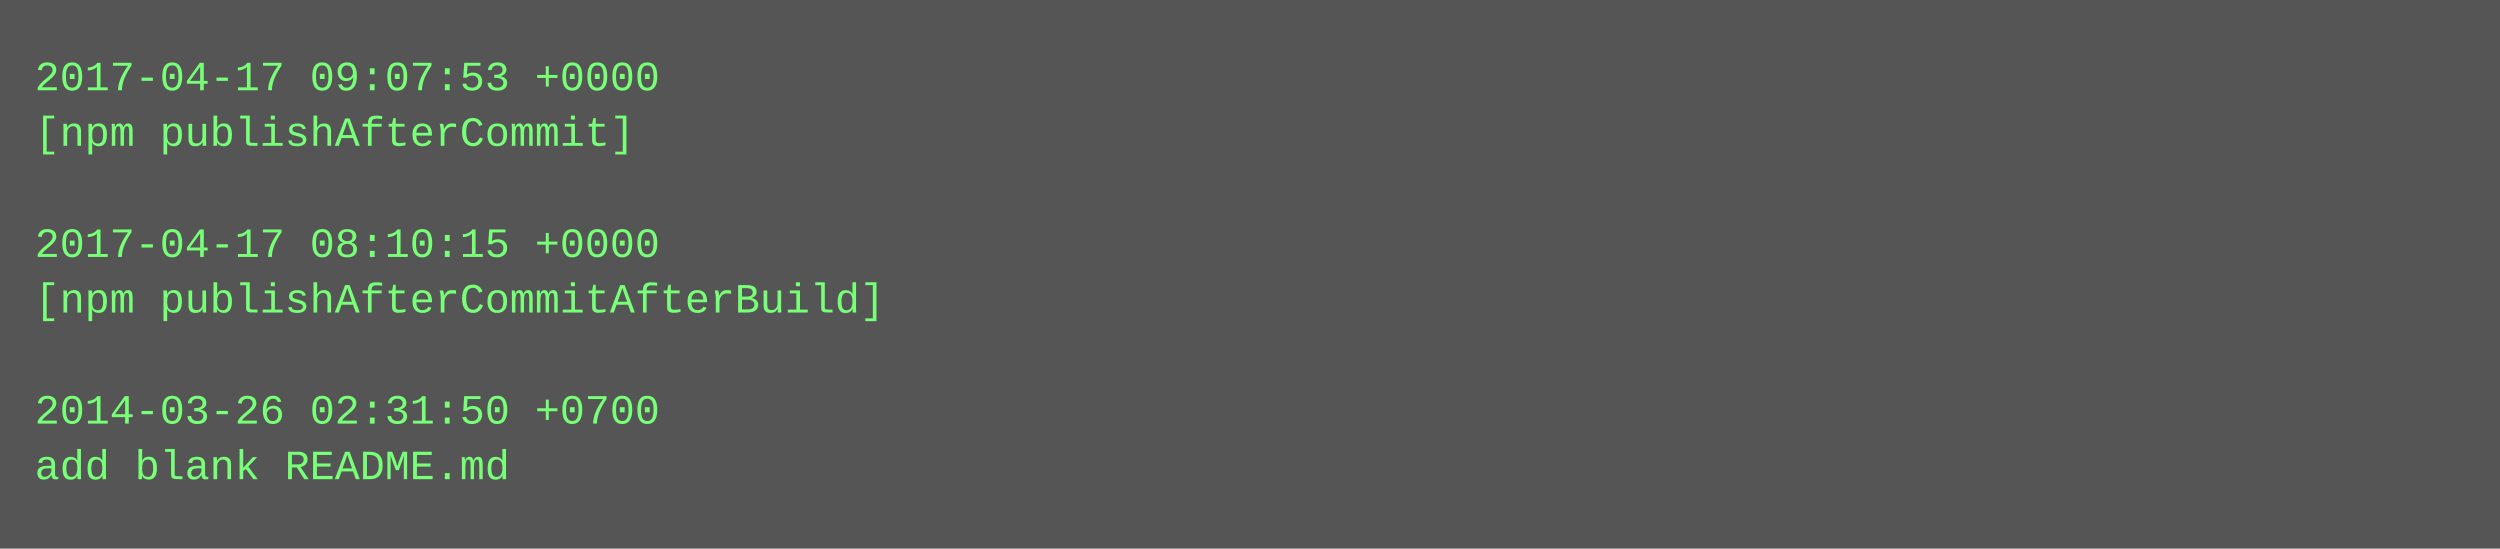
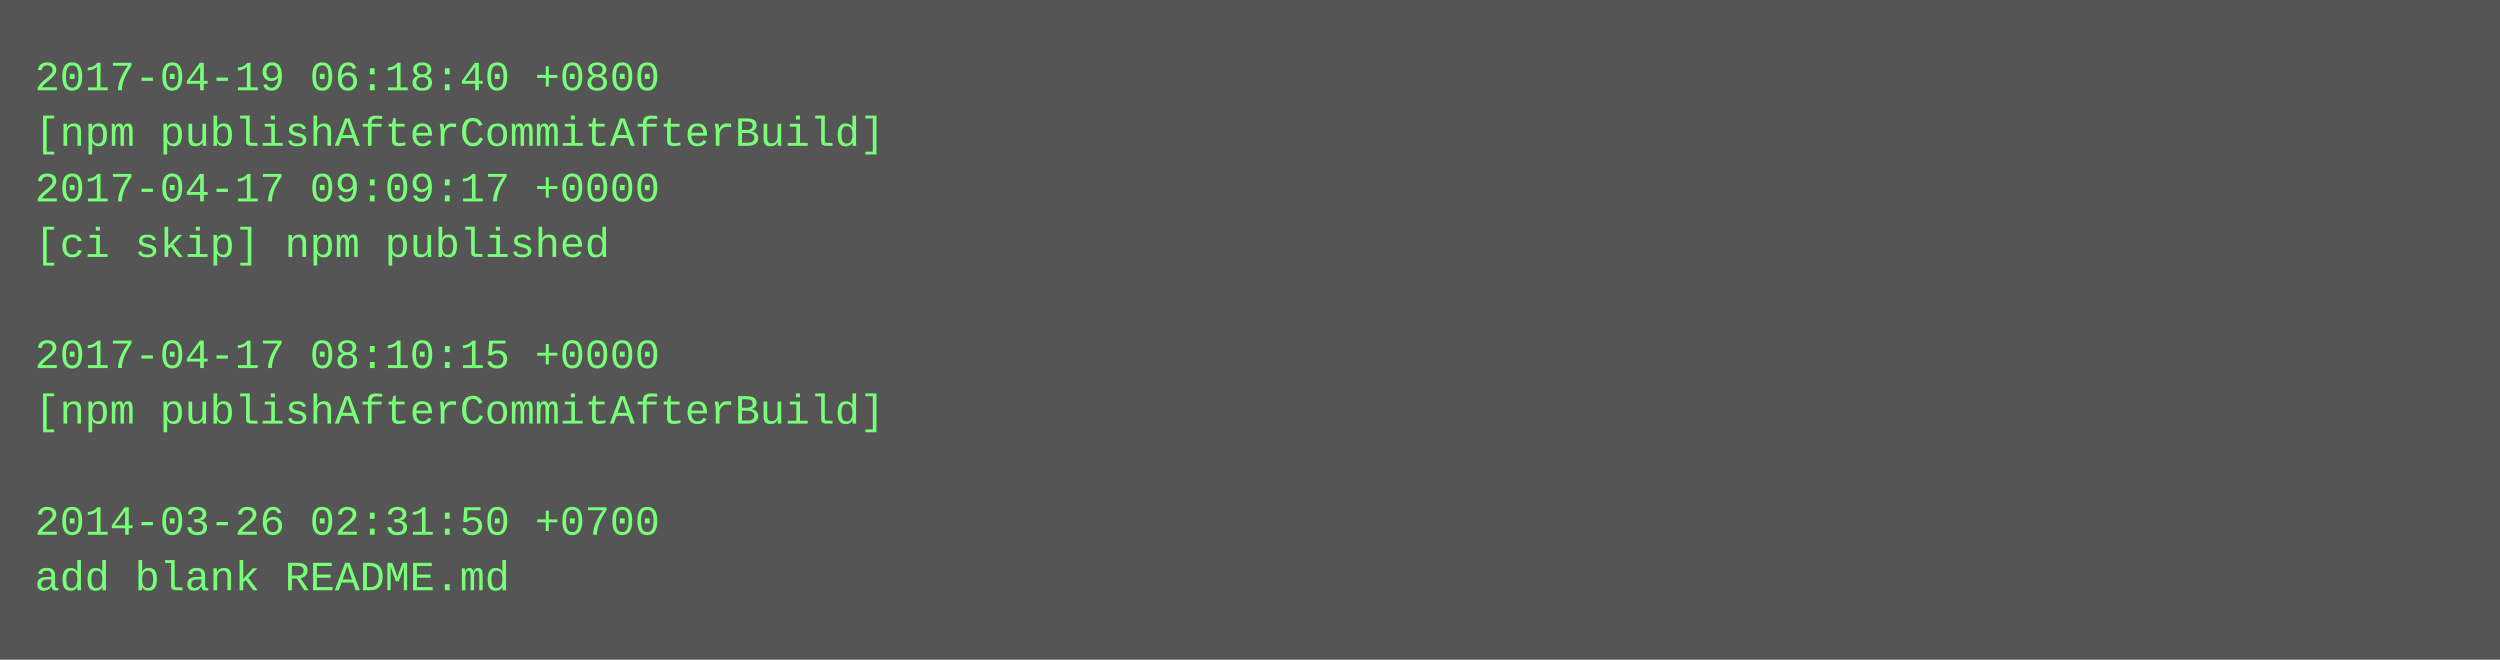
- <svg xmlns="http://www.w3.org/2000/svg" height="158" width="720">
-   <rect height="158" fill="#555" width="720" />
+ <svg xmlns="http://www.w3.org/2000/svg" height="190" width="720">
+   <rect height="190" fill="#555" width="720" />
  <text fill="#7f7" font-family="Courier New" font-size="12" xml:space="preserve">
-     <tspan x="10" y="26">2017-04-17 09:07:53 +0000</tspan>
-     <tspan x="10" y="42">[npm publishAfterCommit]</tspan>
-     <tspan x="10" y="58" />
-     <tspan x="10" y="74">2017-04-17 08:10:15 +0000</tspan>
-     <tspan x="10" y="90">[npm publishAfterCommitAfterBuild]</tspan>
-     <tspan x="10" y="106" />
-     <tspan x="10" y="122">2014-03-26 02:31:50 +0700</tspan>
-     <tspan x="10" y="138">add blank README.md</tspan>
+     <tspan x="10" y="26">2017-04-19 06:18:40 +0800</tspan>
+     <tspan x="10" y="42">[npm publishAfterCommitAfterBuild]</tspan>
+     <tspan x="10" y="58">2017-04-17 09:09:17 +0000</tspan>
+     <tspan x="10" y="74">[ci skip] npm published</tspan>
+     <tspan x="10" y="90" />
+     <tspan x="10" y="106">2017-04-17 08:10:15 +0000</tspan>
+     <tspan x="10" y="122">[npm publishAfterCommitAfterBuild]</tspan>
+     <tspan x="10" y="138" />
+     <tspan x="10" y="154">2014-03-26 02:31:50 +0700</tspan>
+     <tspan x="10" y="170">add blank README.md</tspan>
  </text>
</svg>
